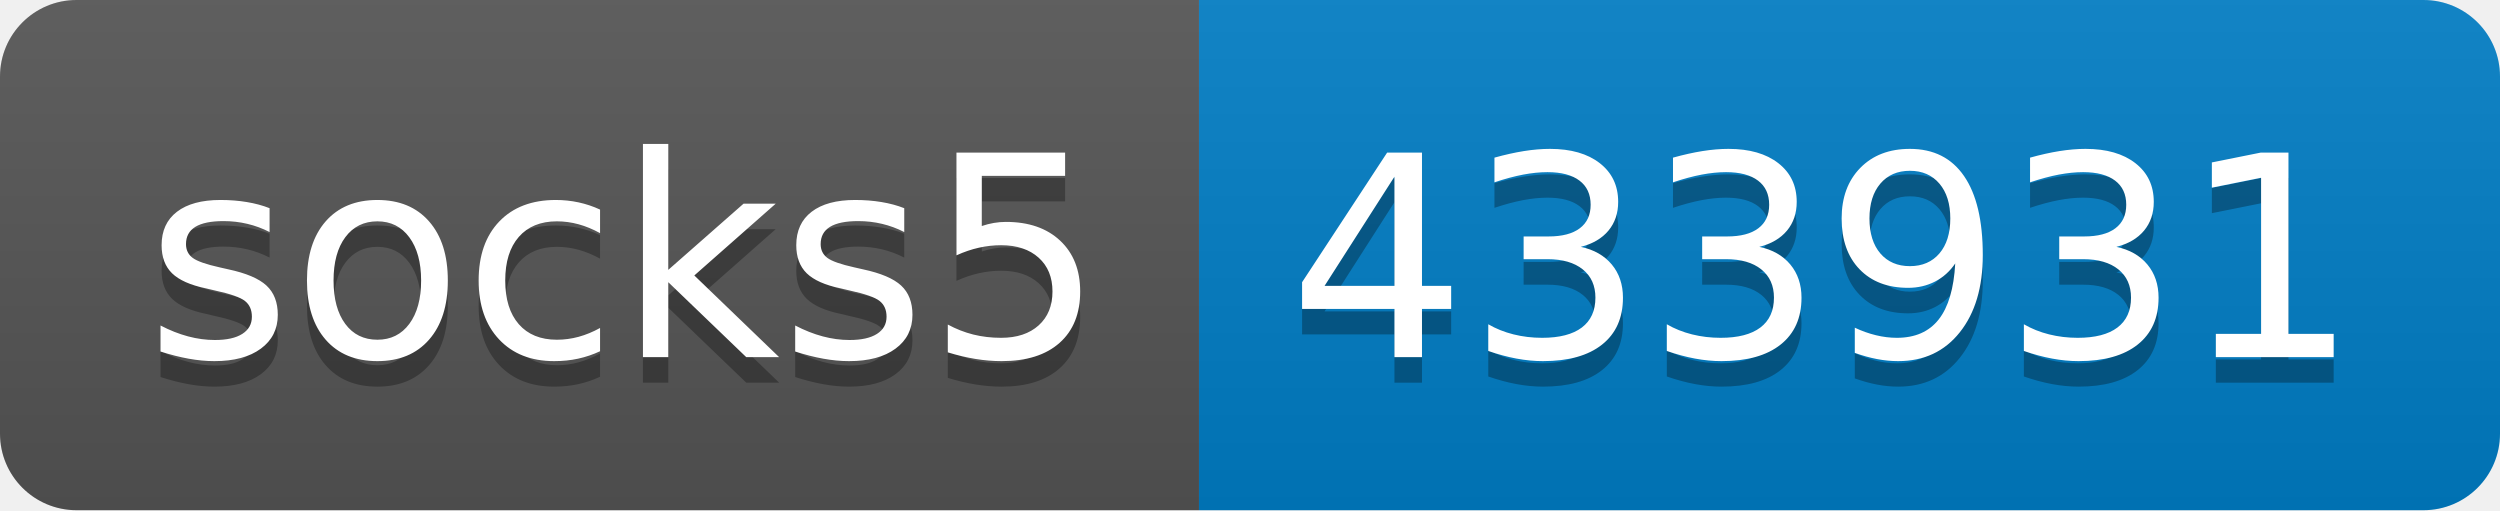
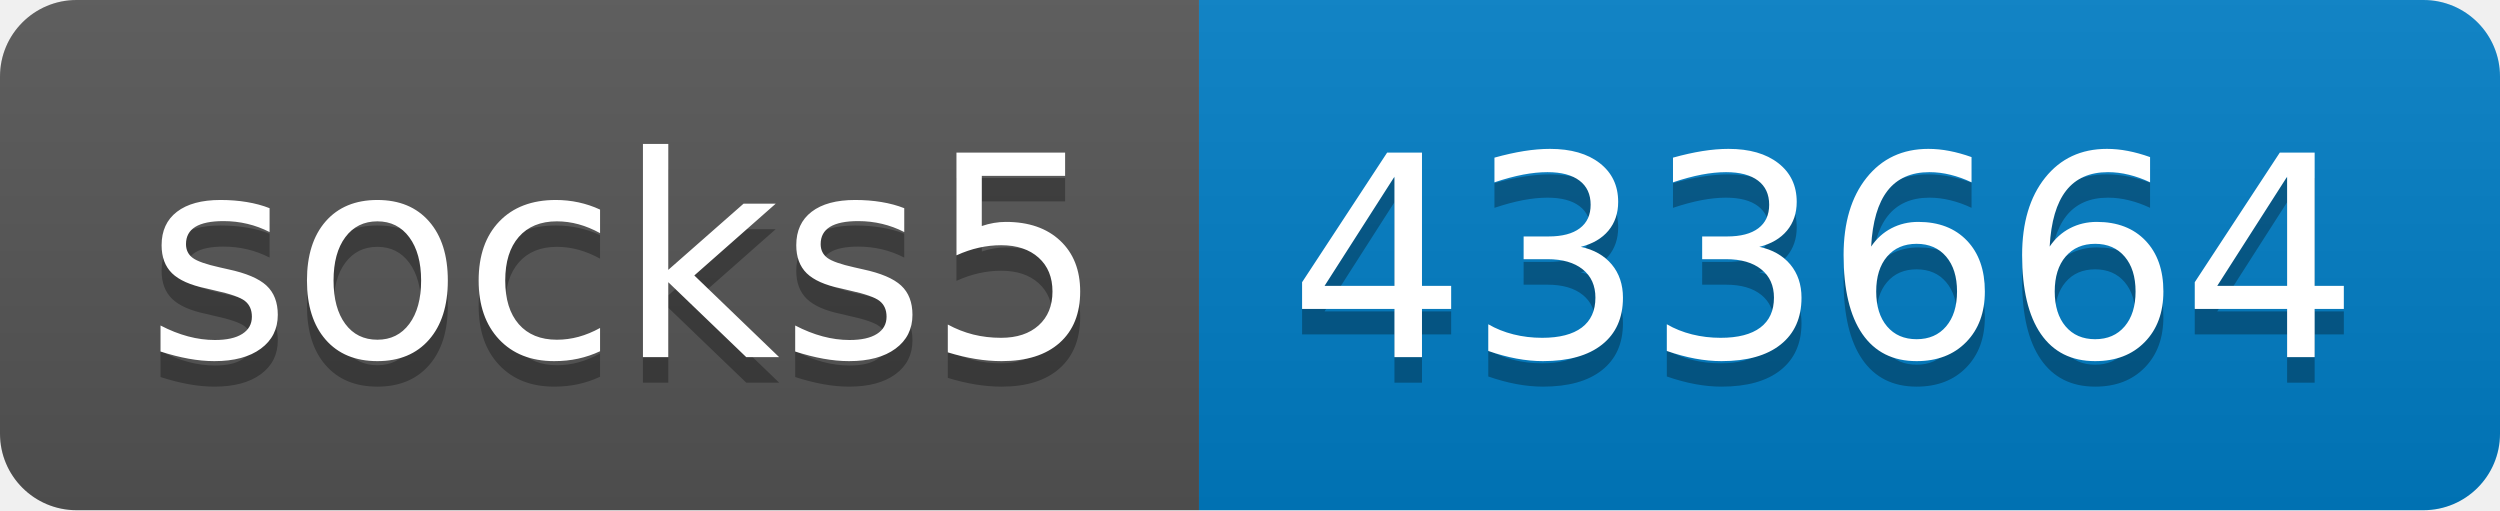
- <svg xmlns="http://www.w3.org/2000/svg" width="98" height="20" role="img" aria-label="socks5: 433931">
+ <svg xmlns="http://www.w3.org/2000/svg" width="98" height="20" role="img" aria-label="socks5: 433664">
  <linearGradient id="s" x2="0" y2="100%">
    <stop offset="0" stop-color="#bbb" stop-opacity=".1" />
    <stop offset="1" stop-opacity=".1" />
  </linearGradient>
  <clipPath id="r">
    <rect width="98" height="20" rx="3" fill="#fff" />
  </clipPath>
  <g clip-path="url(#r)">
    <rect width="47" height="20" fill="#555" />
    <rect x="47" width="51" height="20" fill="#007ec6" />
    <rect width="98" height="20" fill="url(#s)" />
  </g>
  <g fill="#fff" text-anchor="middle" font-family="Verdana,Geneva,DejaVu Sans,sans-serif" text-rendering="geometricPrecision" font-size="110">
    <text aria-hidden="true" x="245" y="150" fill="#010101" fill-opacity=".3" transform="scale(.1)" textLength="370">socks5</text>
    <text x="245" y="140" transform="scale(.1)" fill="#fff" textLength="370">socks5</text>
-     <text aria-hidden="true" x="715" y="150" fill="#010101" fill-opacity=".3" transform="scale(.1)" textLength="410">433931</text>
-     <text x="715" y="140" transform="scale(.1)" fill="#fff" textLength="410">433931</text>
+     <text aria-hidden="true" x="715" y="150" fill="#010101" fill-opacity=".3" transform="scale(.1)" textLength="410">433664</text>
+     <text x="715" y="140" transform="scale(.1)" fill="#fff" textLength="410">433664</text>
  </g>
</svg>
